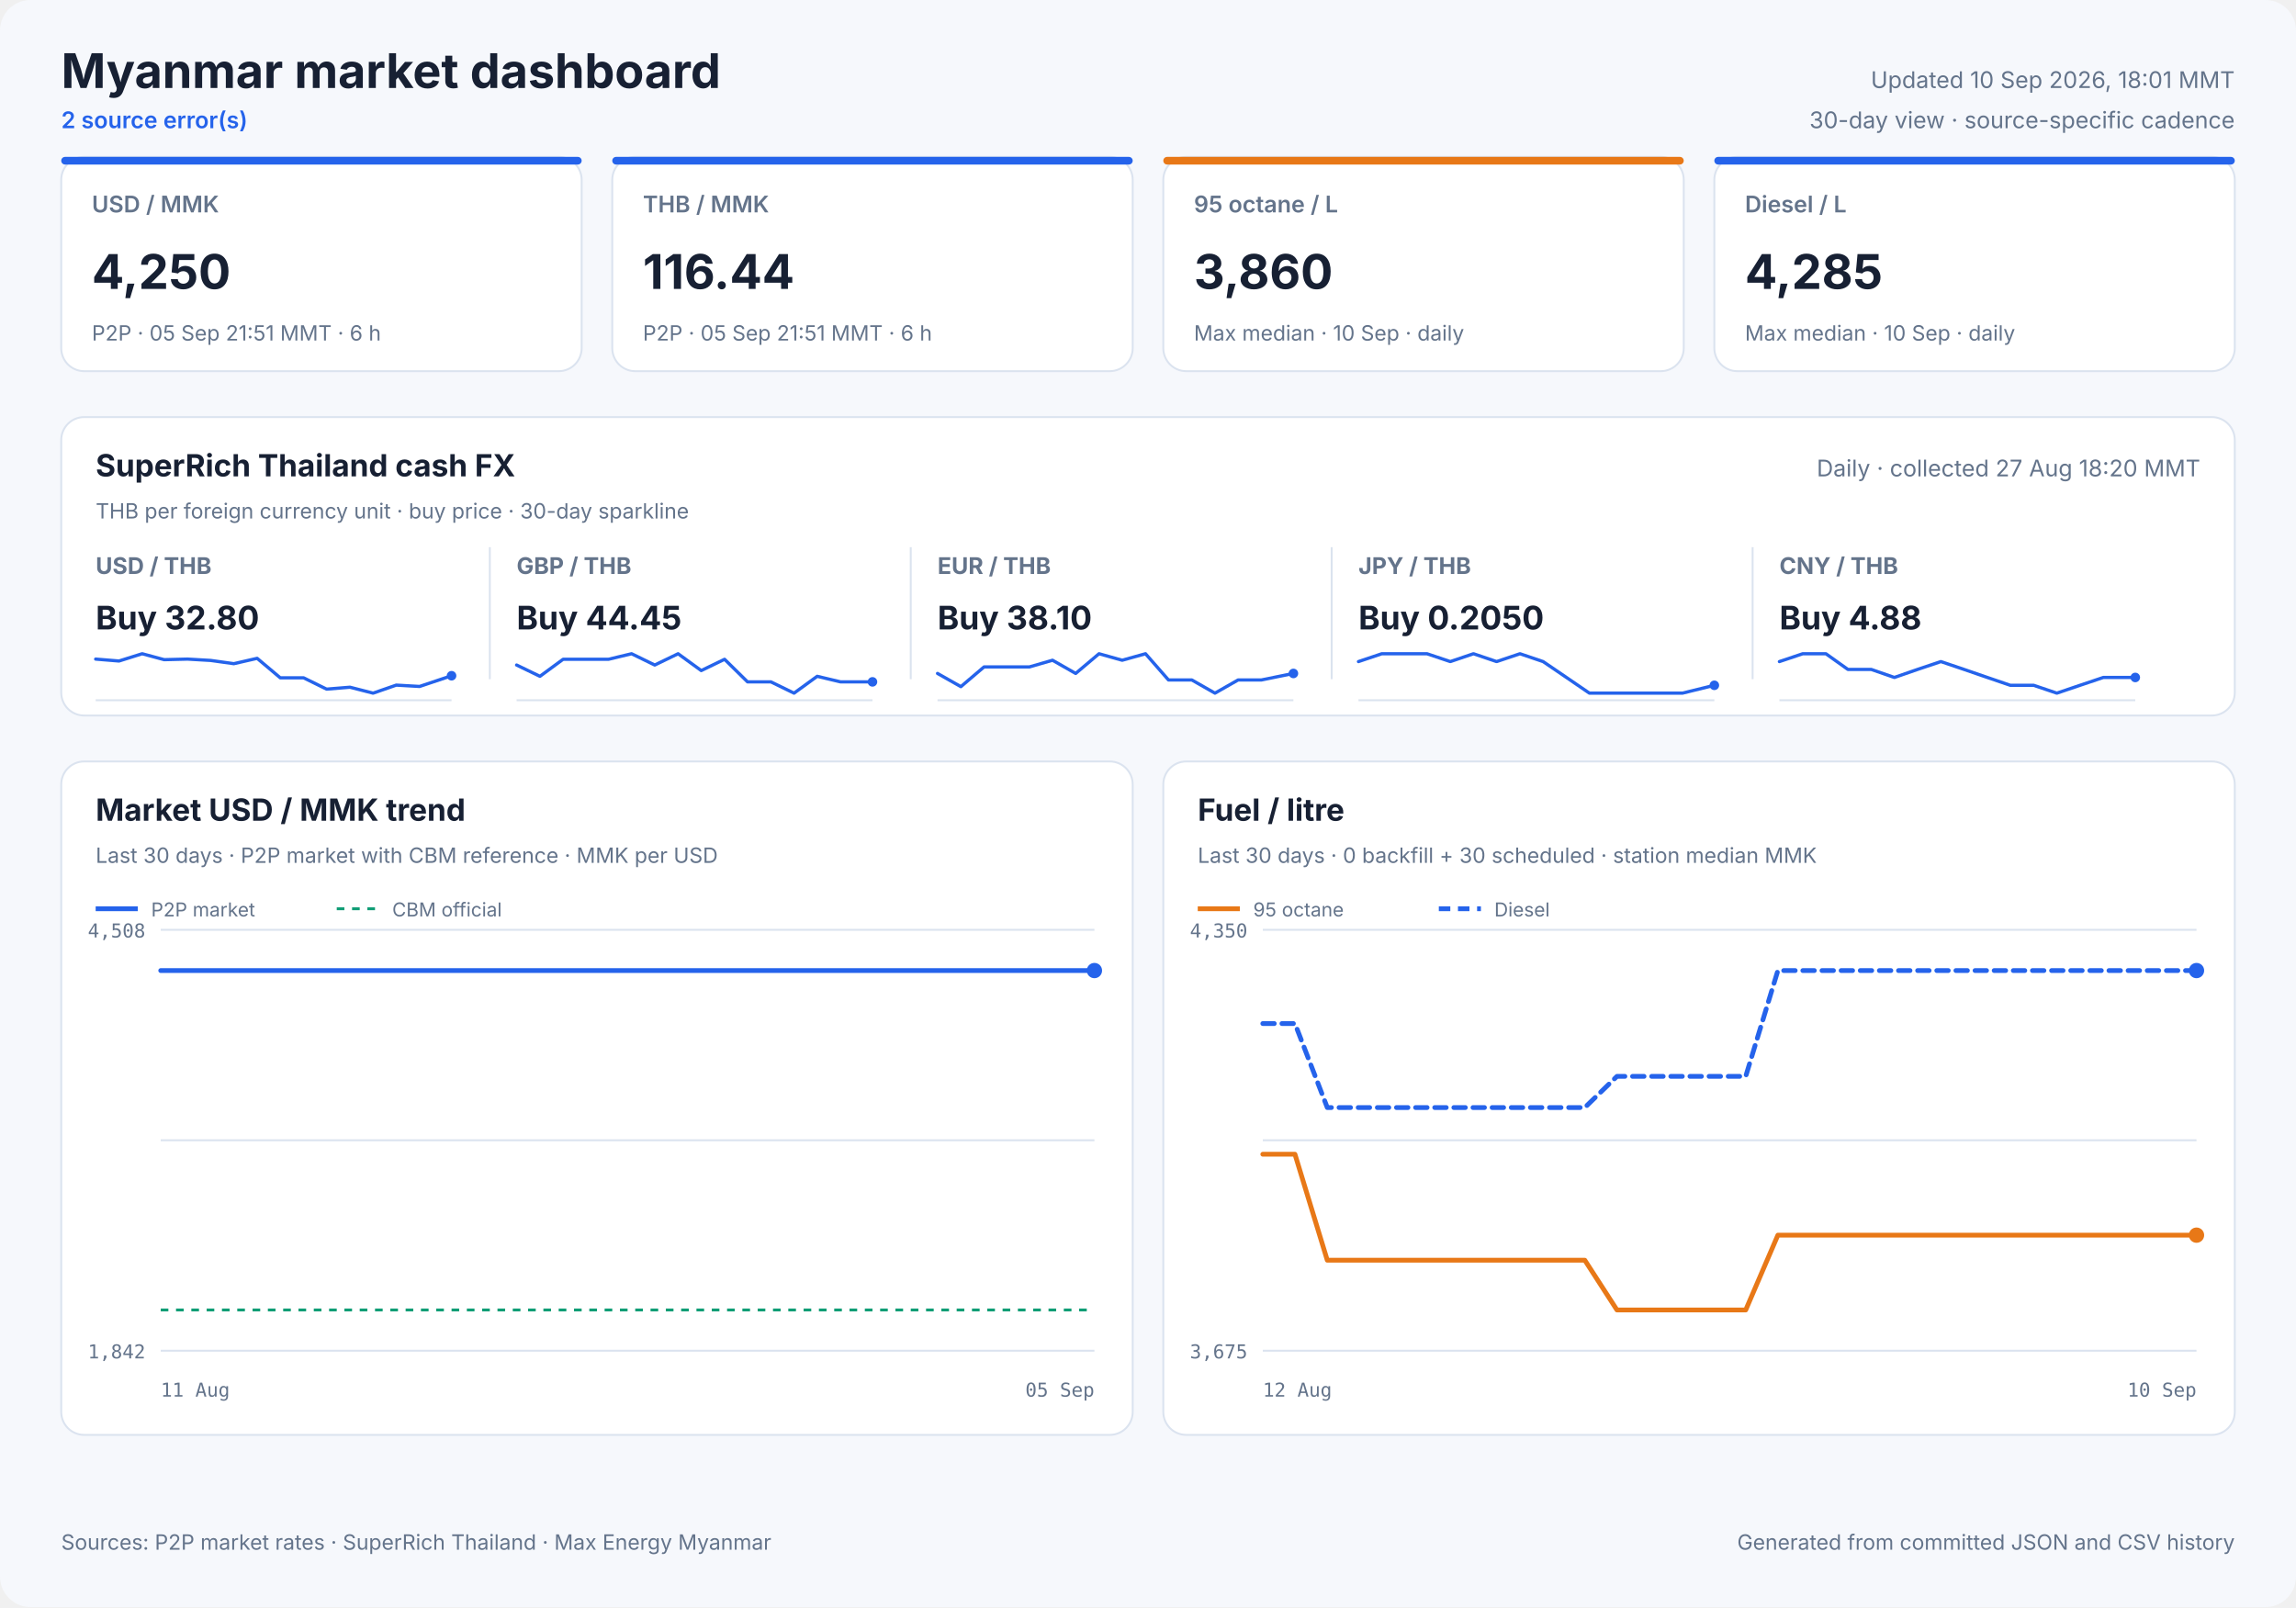
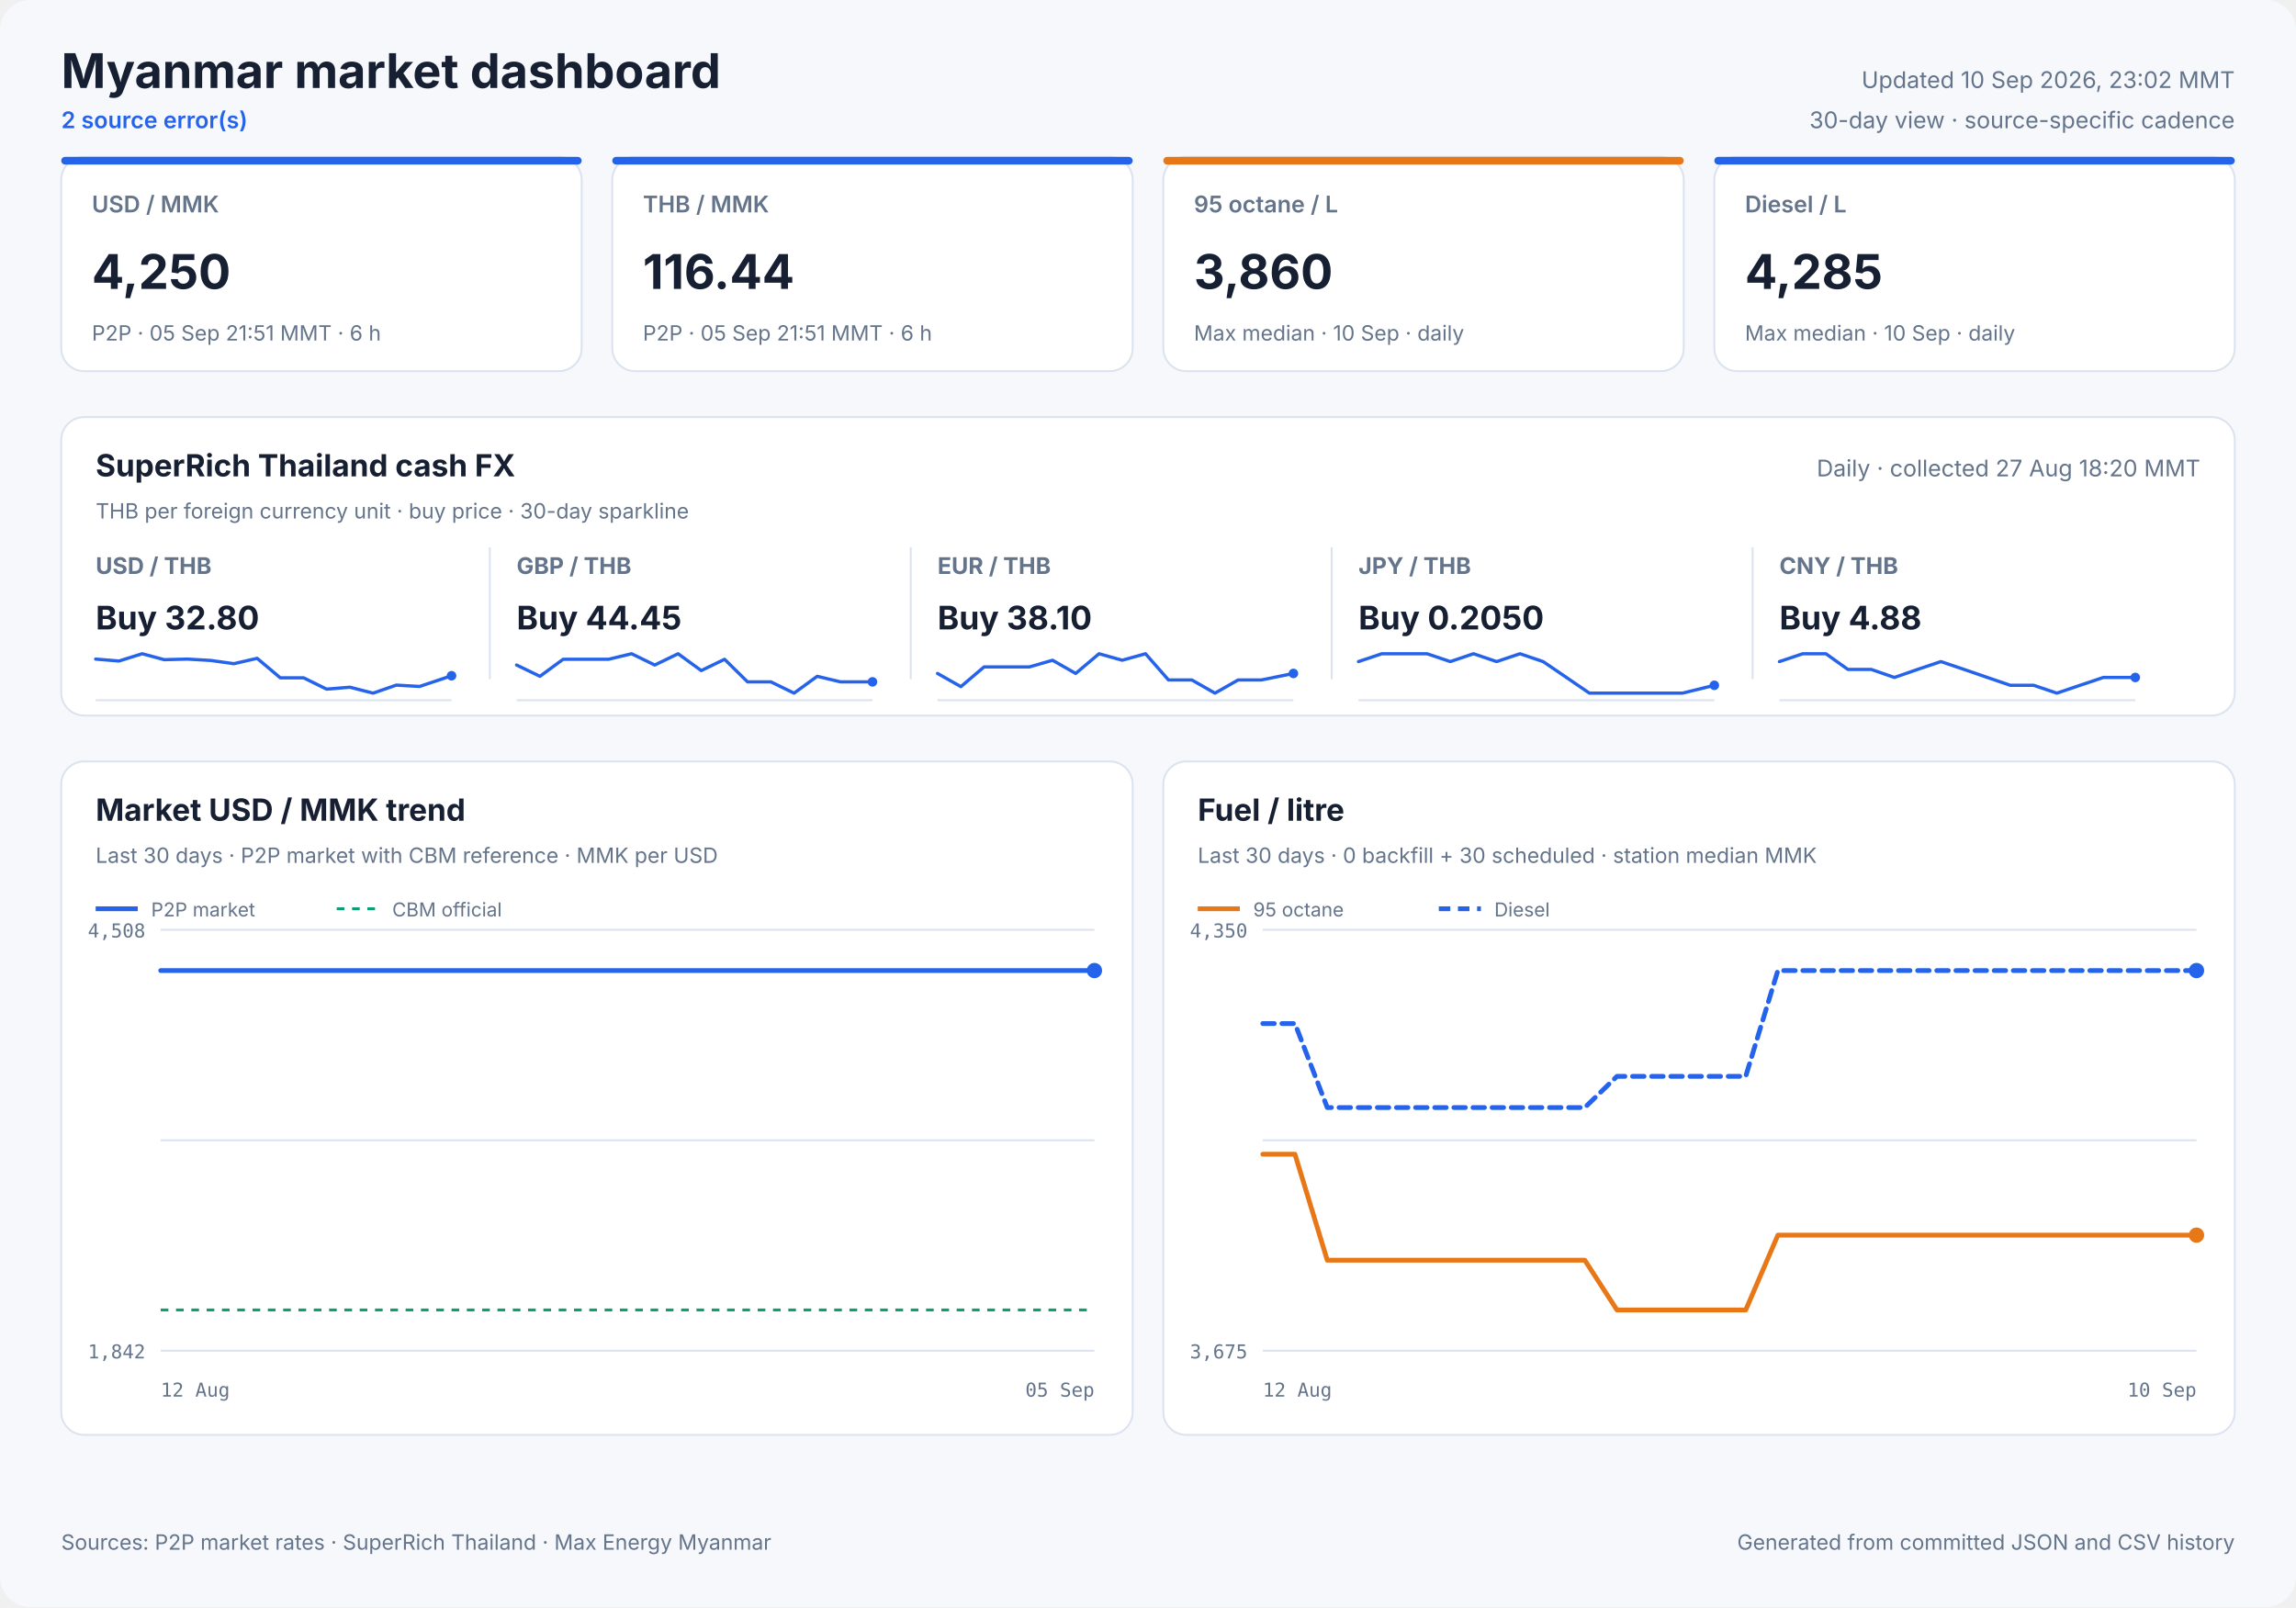
<svg xmlns="http://www.w3.org/2000/svg" width="1200" height="840" viewBox="0 0 1200 840" role="img">
  <style>
            text { font-family: Inter, ui-sans-serif, system-ui, -apple-system, sans-serif; fill: #172033; }
            .panel { fill: #ffffff; stroke: #dbe3ef; stroke-width: 1; }
            .title { font-size: 25px; font-weight: 700; }
            .freshness { font-size: 12px; fill: #64748b; }
            .status { font-size: 12px; fill: #2563eb; font-weight: 600; }
            .card-label { font-size: 12px; fill: #64748b; font-weight: 600; }
            .card-value { font-size: 25px; font-weight: 700; }
            .card-note { font-size: 11px; fill: #64748b; }
            .cash-pair { font-size: 12px; fill: #64748b; font-weight: 650; }
            .cash-value { font-size: 17px; font-weight: 700; }
            .cash-note { font-size: 11px; fill: #64748b; }
            .sparkline { stroke: #2563eb; stroke-width: 1.7; stroke-linecap: round; stroke-linejoin: round; }
            .sparkline-dot { fill: #2563eb; }
            .sparkline-baseline { stroke: #dbe3ef; stroke-width: 1; }
            .cash-sparkline-empty { font-size: 12px; fill: #94a3b8; }
            .panel-title { font-size: 16px; font-weight: 700; }
            .panel-subtitle { font-size: 11px; fill: #64748b; }
            .empty-title { font-size: 16px; font-weight: 650; fill: #64748b; }
            .empty-note { font-size: 12px; fill: #94a3b8; }
            .axis { font-size: 10px; fill: #64748b; font-family: ui-monospace, SFMono-Regular, monospace; }
            .legend { font-size: 10px; fill: #64748b; }
            .grid { stroke: #dbe3ef; stroke-width: 1; }
            .footer { font-size: 11px; fill: #64748b; }
        </style>
  <rect width="1200" height="840" rx="16" fill="#f6f8fc" />
  <text x="32" y="46" class="title" text-anchor="start">Myanmar market dashboard</text>
  <text x="32" y="67" class="status" text-anchor="start">2 source error(s)</text>
-   <text x="1168" y="46" class="freshness" text-anchor="end">Updated 10 Sep 2026, 18:01 MMT</text>
+   <text x="1168" y="46" class="freshness" text-anchor="end">Updated 10 Sep 2026, 23:02 MMT</text>
  <text x="1168" y="67" class="freshness" text-anchor="end">30-day view · source-specific cadence</text>
  <rect x="32" y="82" width="272" height="112" rx="12" class="panel" />
  <rect x="32" y="82" width="272" height="4" rx="2" fill="#2563eb" />
  <text x="48" y="111" class="card-label" text-anchor="start">USD / MMK</text>
  <text x="48" y="151" class="card-value" text-anchor="start">4,250</text>
  <text x="48" y="178" class="card-note" text-anchor="start">P2P · 05 Sep 21:51 MMT · 6 h</text>
  <rect x="320" y="82" width="272" height="112" rx="12" class="panel" />
  <rect x="320" y="82" width="272" height="4" rx="2" fill="#2563eb" />
  <text x="336" y="111" class="card-label" text-anchor="start">THB / MMK</text>
  <text x="336" y="151" class="card-value" text-anchor="start">116.44</text>
  <text x="336" y="178" class="card-note" text-anchor="start">P2P · 05 Sep 21:51 MMT · 6 h</text>
  <rect x="608" y="82" width="272" height="112" rx="12" class="panel" />
  <rect x="608" y="82" width="272" height="4" rx="2" fill="#e87817" />
  <text x="624" y="111" class="card-label" text-anchor="start">95 octane / L</text>
  <text x="624" y="151" class="card-value" text-anchor="start">3,860</text>
  <text x="624" y="178" class="card-note" text-anchor="start">Max median · 10 Sep · daily</text>
  <rect x="896" y="82" width="272" height="112" rx="12" class="panel" />
  <rect x="896" y="82" width="272" height="4" rx="2" fill="#2563eb" />
  <text x="912" y="111" class="card-label" text-anchor="start">Diesel / L</text>
  <text x="912" y="151" class="card-value" text-anchor="start">4,285</text>
  <text x="912" y="178" class="card-note" text-anchor="start">Max median · 10 Sep · daily</text>
  <rect x="32" y="218" width="1136" height="156" rx="12" class="panel" />
  <text x="50" y="249" class="panel-title" text-anchor="start">SuperRich Thailand cash FX</text>
  <text x="50" y="271" class="panel-subtitle" text-anchor="start">THB per foreign currency unit · buy price · 30-day sparkline</text>
  <text x="1150" y="249" class="freshness" text-anchor="end">Daily · collected 27 Aug 18:20 MMT</text>
  <text x="50" y="300" class="cash-pair" text-anchor="start">USD / THB</text>
  <text x="50" y="329" class="cash-value" text-anchor="start">Buy 32.80</text>
  <line x1="50" y1="366.0" x2="236" y2="366.0" class="sparkline-baseline" />
  <polyline points="50.0,344.5 62.2,345.5 74.3,341.7 85.8,344.8 98.0,344.5 110.1,345.2 122.2,346.9 134.4,344.1 146.5,354.3 158.7,354.3 170.7,360.2 182.9,359.2 195.0,362.3 207.1,358.1 219.3,358.8 236.0,353.2" fill="none" class="sparkline" />
  <circle cx="236.0" cy="353.2" r="2.5" class="sparkline-dot" />
  <line x1="256" y1="286" x2="256" y2="355" class="grid" />
  <text x="270" y="300" class="cash-pair" text-anchor="start">GBP / THB</text>
  <text x="270" y="329" class="cash-value" text-anchor="start">Buy 44.45</text>
  <line x1="270" y1="366.0" x2="456" y2="366.0" class="sparkline-baseline" />
  <polyline points="270.0,347.6 282.2,353.5 294.3,344.6 305.8,344.6 318.0,344.6 330.1,341.7 342.2,347.6 354.4,341.7 366.5,350.5 378.7,344.6 390.7,356.4 402.9,356.4 415.0,362.3 427.1,353.5 439.3,356.4 456.0,356.4" fill="none" class="sparkline" />
  <circle cx="456.0" cy="356.4" r="2.5" class="sparkline-dot" />
  <line x1="476" y1="286" x2="476" y2="355" class="grid" />
  <text x="490" y="300" class="cash-pair" text-anchor="start">EUR / THB</text>
  <text x="490" y="329" class="cash-value" text-anchor="start">Buy 38.10</text>
  <line x1="490" y1="366.0" x2="676" y2="366.0" class="sparkline-baseline" />
  <polyline points="490.0,352.0 502.2,358.9 514.3,348.6 525.8,348.6 538.0,348.6 550.1,345.1 562.2,352.0 574.4,341.7 586.5,345.1 598.7,341.7 610.7,355.4 622.9,355.4 635.0,362.3 647.1,355.4 659.3,355.4 676.0,352.0" fill="none" class="sparkline" />
  <circle cx="676.0" cy="352.0" r="2.5" class="sparkline-dot" />
  <line x1="696" y1="286" x2="696" y2="355" class="grid" />
  <text x="710" y="300" class="cash-pair" text-anchor="start">JPY / THB</text>
  <text x="710" y="329" class="cash-value" text-anchor="start">Buy 0.2050</text>
  <line x1="710" y1="366.0" x2="896" y2="366.0" class="sparkline-baseline" />
  <polyline points="710.0,345.8 722.2,341.7 734.3,341.7 745.8,341.7 758.0,345.8 770.1,341.7 782.2,345.8 794.4,341.7 806.5,345.8 818.7,354.1 830.7,362.3 842.9,362.3 855.0,362.3 867.1,362.3 879.3,362.3 896.0,358.2" fill="none" class="sparkline" />
  <circle cx="896.0" cy="358.2" r="2.5" class="sparkline-dot" />
  <line x1="916" y1="286" x2="916" y2="355" class="grid" />
  <text x="930" y="300" class="cash-pair" text-anchor="start">CNY / THB</text>
  <text x="930" y="329" class="cash-value" text-anchor="start">Buy 4.88</text>
  <line x1="930" y1="366.0" x2="1116" y2="366.0" class="sparkline-baseline" />
  <polyline points="930.0,345.8 942.2,341.7 954.3,341.7 965.8,349.9 978.0,349.9 990.1,354.1 1002.2,349.9 1014.4,345.8 1026.5,349.9 1038.7,354.1 1050.7,358.2 1062.9,358.2 1075.0,362.3 1087.1,358.2 1099.3,354.1 1116.0,354.1" fill="none" class="sparkline" />
  <circle cx="1116.0" cy="354.1" r="2.5" class="sparkline-dot" />
  <rect x="32" y="398" width="560" height="352" rx="12" class="panel" />
  <text x="50" y="429" class="panel-title" text-anchor="start">Market USD / MMK trend</text>
  <text x="50" y="451" class="panel-subtitle" text-anchor="start">Last 30 days · P2P market with CBM reference · MMK per USD</text>
  <line x1="84" y1="486.0" x2="572" y2="486.0" class="grid" />
  <line x1="84" y1="596.0" x2="572" y2="596.0" class="grid" />
  <line x1="84" y1="706.0" x2="572" y2="706.0" class="grid" />
  <text x="76" y="490" class="axis" text-anchor="end">4,508</text>
  <text x="76" y="710" class="axis" text-anchor="end">1,842</text>
-   <text x="84" y="730" class="axis" text-anchor="start">11 Aug</text>
+   <text x="84" y="730" class="axis" text-anchor="start">12 Aug</text>
  <text x="572" y="730" class="axis" text-anchor="end">05 Sep</text>
  <line x1="84" y1="684.7" x2="572" y2="684.7" stroke="#0f9d75" stroke-width="1.5" stroke-dasharray="4 4" />
-   <polyline points="84.0,507.3 94.7,507.3 98.7,507.3 103.5,507.3 108.1,507.3 114.2,507.3 118.2,507.3 123.0,507.3 127.6,507.3 133.7,507.3 137.6,507.3 142.4,507.3 146.9,507.3 152.2,507.3 156.4,507.3 161.3,507.3 166.0,507.3 171.8,507.3 175.9,507.3 180.8,507.3 185.4,507.3 191.2,507.3 195.7,507.3 200.3,507.3 205.1,507.3 210.6,507.3 214.9,507.3 219.8,507.3 224.5,507.3 230.1,507.3 234.4,507.3 239.3,507.3 243.9,507.3 249.6,507.3 253.9,507.3 258.8,507.3 263.5,507.3 269.1,507.3 273.4,507.3 278.3,507.3 282.9,507.3 288.5,507.3 292.7,507.3 297.6,507.3 302.3,507.3 308.1,507.3 312.2,507.3 317.1,507.3 321.7,507.3 327.5,507.3 332.0,507.3 336.8,507.3 341.4,507.3 346.9,507.3 351.2,507.3 356.2,507.3 360.9,507.3 366.5,507.3 370.7,507.3 375.8,507.3 381.3,507.3 392.4,507.3 402.5,507.3 413.1,507.3 422.0,507.3 429.1,507.3 436.9,507.3 440.3,507.3 447.2,507.3 452.5,507.3 456.4,507.3 460.0,507.3 466.9,507.3 473.7,507.3 480.8,507.3 486.0,507.3 491.3,507.3 495.3,507.3 498.8,507.3 505.0,507.3 510.5,507.3 514.7,507.3 518.3,507.3 524.4,507.3 529.9,507.3 534.0,507.3 537.8,507.3 543.9,507.3 549.4,507.3 553.4,507.3 557.0,507.3 563.3,507.3 568.3,507.3 572.0,507.3" fill="none" stroke="#2563eb" stroke-width="2.5" stroke-linecap="round" stroke-linejoin="round" />
+   <polyline points="84.0,507.3 88.1,507.3 93.0,507.3 97.7,507.3 104.0,507.3 108.0,507.3 112.9,507.3 117.6,507.3 123.8,507.3 127.9,507.3 132.8,507.3 137.4,507.3 142.8,507.3 147.1,507.3 152.1,507.3 156.9,507.3 162.8,507.3 167.0,507.3 172.0,507.3 176.8,507.3 182.7,507.3 187.2,507.3 192.0,507.3 196.8,507.3 202.5,507.3 206.9,507.3 211.9,507.3 216.7,507.3 222.5,507.3 226.8,507.3 231.8,507.3 236.6,507.3 242.4,507.3 246.7,507.3 251.8,507.3 256.6,507.3 262.3,507.3 266.7,507.3 271.7,507.3 276.5,507.3 282.2,507.3 286.5,507.3 291.4,507.3 296.2,507.3 302.2,507.3 306.4,507.3 311.4,507.3 316.1,507.3 322.1,507.3 326.6,507.3 331.5,507.3 336.2,507.3 341.9,507.3 346.3,507.3 351.3,507.3 356.1,507.3 361.9,507.3 366.2,507.3 371.4,507.3 377.0,507.3 388.4,507.3 398.7,507.3 409.6,507.3 418.7,507.3 425.9,507.3 433.8,507.3 437.3,507.3 444.4,507.3 449.8,507.3 453.8,507.3 457.5,507.3 464.5,507.3 471.5,507.3 478.8,507.3 484.1,507.3 489.4,507.3 493.5,507.3 497.2,507.3 503.5,507.3 509.1,507.3 513.4,507.3 517.1,507.3 523.4,507.3 528.9,507.3 533.2,507.3 537.0,507.3 543.3,507.3 548.9,507.3 553.0,507.3 556.7,507.3 563.1,507.3 568.2,507.3 572.0,507.3" fill="none" stroke="#2563eb" stroke-width="2.5" stroke-linecap="round" stroke-linejoin="round" />
  <circle cx="572.0" cy="507.3" r="4" fill="#2563eb" />
  <line x1="50" y1="475" x2="72" y2="475" stroke="#2563eb" stroke-width="2.5" />
  <text x="79" y="479" class="legend" text-anchor="start">P2P market</text>
  <line x1="176" y1="475" x2="198" y2="475" stroke="#0f9d75" stroke-width="1.5" stroke-dasharray="4 4" />
  <text x="205" y="479" class="legend" text-anchor="start">CBM official</text>
  <rect x="608" y="398" width="560" height="352" rx="12" class="panel" />
  <text x="626" y="429" class="panel-title" text-anchor="start">Fuel / litre</text>
  <text x="626" y="451" class="panel-subtitle" text-anchor="start">Last 30 days · 0 backfill + 30 scheduled · station median MMK</text>
  <line x1="660" y1="486.0" x2="1148" y2="486.0" class="grid" />
  <line x1="660" y1="596.0" x2="1148" y2="596.0" class="grid" />
  <line x1="660" y1="706.0" x2="1148" y2="706.0" class="grid" />
  <text x="652" y="490" class="axis" text-anchor="end">4,350</text>
  <text x="652" y="710" class="axis" text-anchor="end">3,675</text>
  <text x="660" y="730" class="axis" text-anchor="start">12 Aug</text>
  <text x="1148" y="730" class="axis" text-anchor="end">10 Sep</text>
  <polyline points="660.0,603.3 676.8,603.3 693.7,658.7 710.5,658.7 727.3,658.7 744.1,658.7 761.0,658.7 777.8,658.7 794.6,658.7 811.4,658.7 828.3,658.7 845.1,684.7 861.9,684.7 878.8,684.7 895.6,684.7 912.4,684.7 929.2,645.6 946.1,645.6 962.9,645.6 979.7,645.6 996.6,645.6 1013.4,645.6 1030.2,645.6 1047.0,645.6 1063.9,645.6 1080.7,645.6 1097.5,645.6 1114.3,645.6 1131.2,645.6 1148.0,645.6" fill="none" stroke="#e87817" stroke-width="2.5" stroke-linecap="round" stroke-linejoin="round" />
  <circle cx="1148.0" cy="645.6" r="4" fill="#e87817" />
  <line x1="626" y1="475" x2="648" y2="475" stroke="#e87817" stroke-width="2.5" />
  <text x="655" y="479" class="legend" text-anchor="start">95 octane</text>
  <polyline points="660.0,535.0 676.8,535.0 693.7,578.9 710.5,578.9 727.3,578.9 744.1,578.9 761.0,578.9 777.8,578.9 794.6,578.9 811.4,578.9 828.3,578.9 845.1,562.6 861.9,562.6 878.8,562.6 895.6,562.6 912.4,562.6 929.2,507.3 946.1,507.3 962.9,507.3 979.7,507.3 996.6,507.3 1013.4,507.3 1030.2,507.3 1047.0,507.3 1063.9,507.3 1080.7,507.3 1097.5,507.3 1114.3,507.3 1131.2,507.3 1148.0,507.3" fill="none" stroke="#2563eb" stroke-width="2.5" stroke-linecap="round" stroke-linejoin="round" stroke-dasharray="6 4" />
  <circle cx="1148.0" cy="507.3" r="4" fill="#2563eb" />
  <line x1="752" y1="475" x2="774" y2="475" stroke="#2563eb" stroke-width="2.5" stroke-dasharray="6 4" />
  <text x="781" y="479" class="legend" text-anchor="start">Diesel</text>
  <text x="32" y="810" class="footer" text-anchor="start">Sources: P2P market rates · SuperRich Thailand · Max Energy Myanmar</text>
  <text x="1168" y="810" class="footer" text-anchor="end">Generated from committed JSON and CSV history</text>
</svg>
